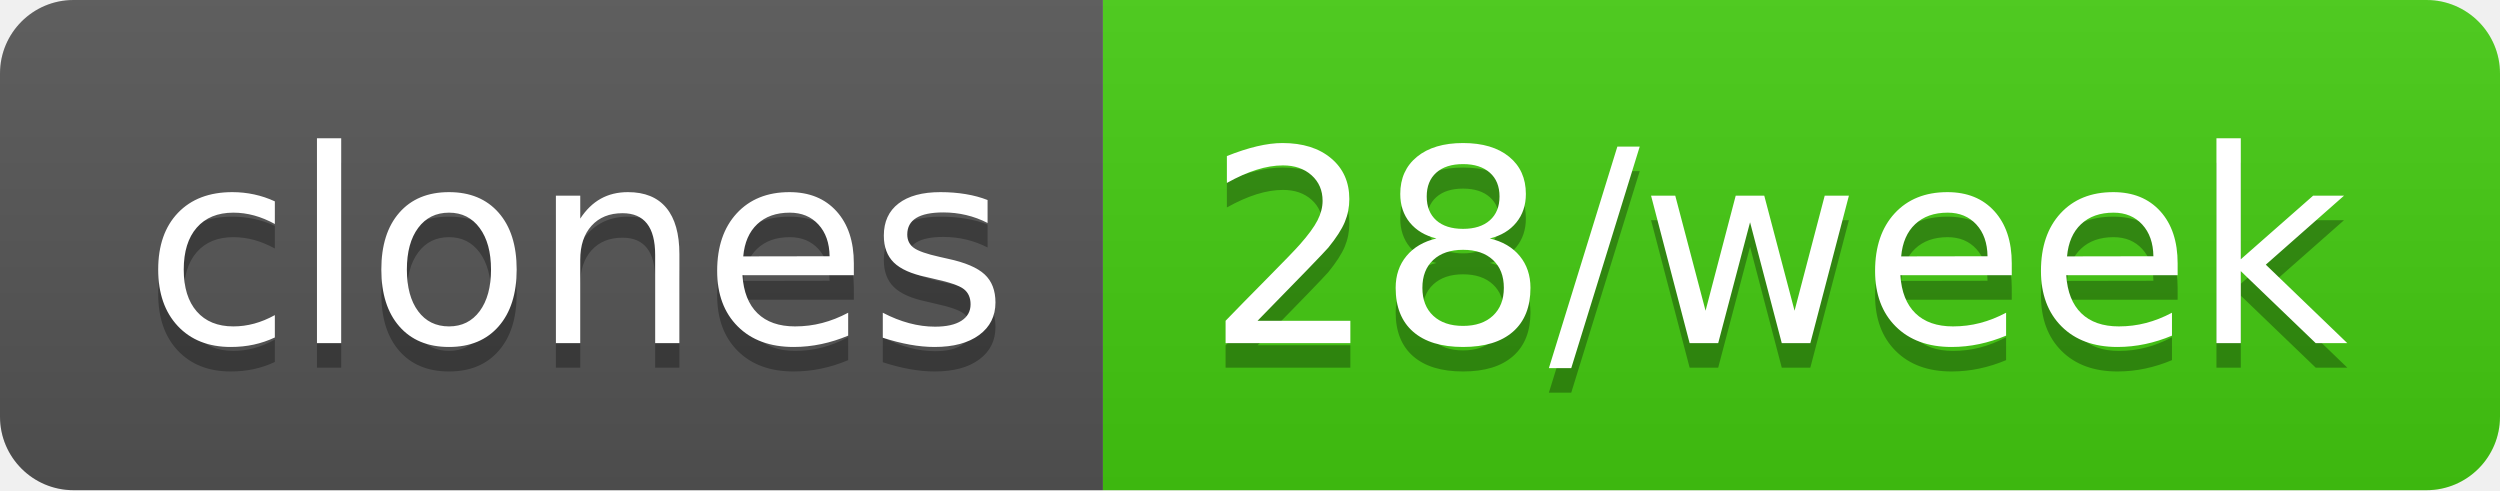
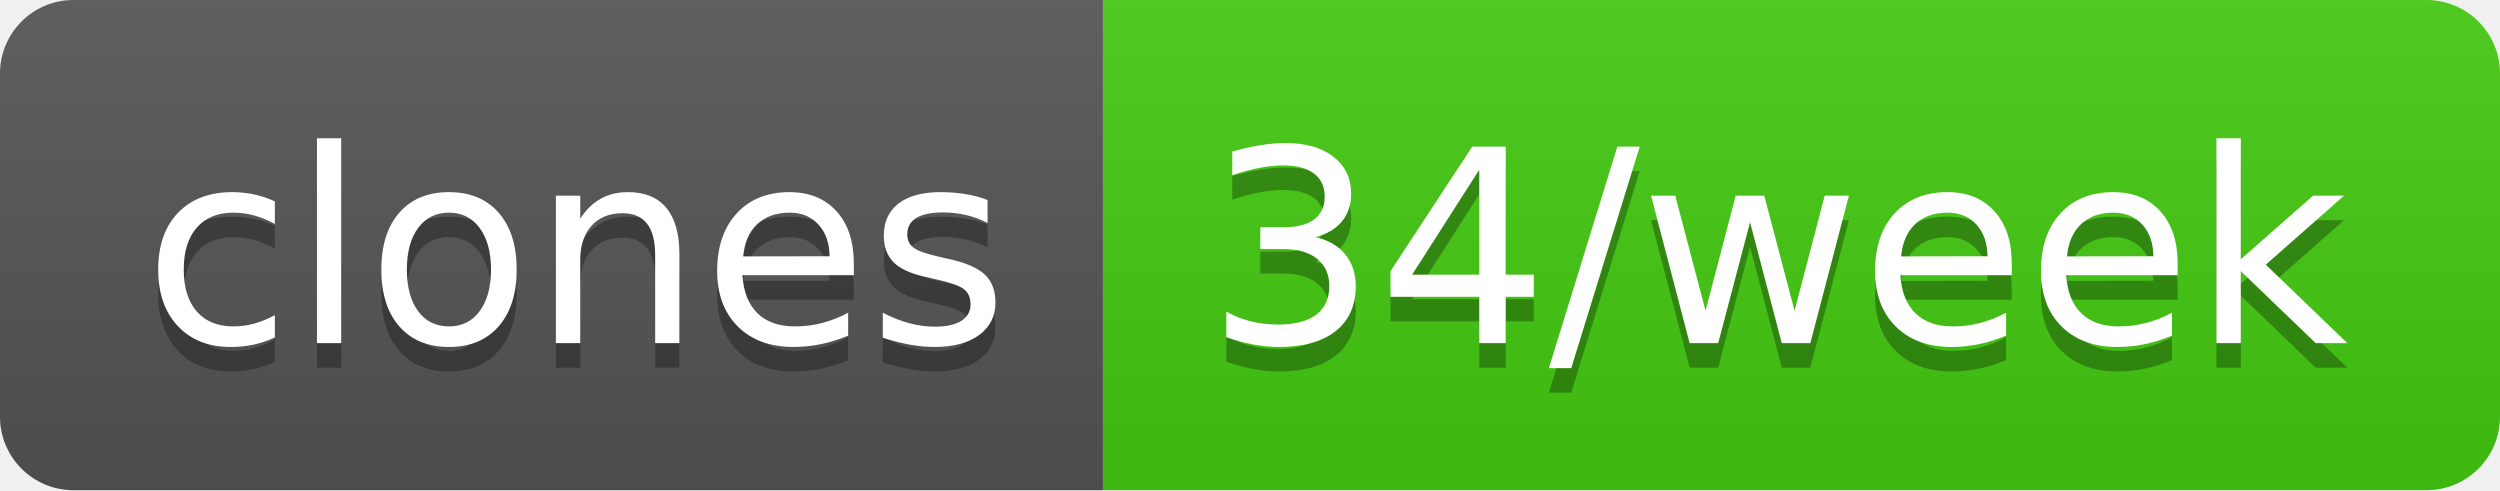
- <svg xmlns="http://www.w3.org/2000/svg" width="102" height="20" role="img" aria-label="clones: 28/week">
+ <svg xmlns="http://www.w3.org/2000/svg" width="102" height="20" role="img" aria-label="clones: 34/week">
  <linearGradient id="s" x2="0" y2="100%">
    <stop offset="0" stop-color="#bbb" stop-opacity=".1" />
    <stop offset="1" stop-opacity=".1" />
  </linearGradient>
  <clipPath id="r">
    <rect width="102" height="20" rx="3" fill="#fff" />
  </clipPath>
  <g clip-path="url(#r)">
    <rect width="45" height="20" fill="#555" />
    <rect x="45" width="57" height="20" fill="#4c1" />
    <rect width="102" height="20" fill="url(#s)" />
  </g>
  <g fill="#fff" text-anchor="middle" font-family="Verdana,Geneva,DejaVu Sans,sans-serif" text-rendering="geometricPrecision" font-size="110">
    <text aria-hidden="true" x="235" y="150" fill="#010101" fill-opacity=".3" transform="scale(.1)" textLength="350">clones</text>
    <text x="235" y="140" transform="scale(.1)" fill="#fff" textLength="350">clones</text>
-     <text aria-hidden="true" x="725" y="150" fill="#010101" fill-opacity=".3" transform="scale(.1)" textLength="470">28/week</text>
-     <text x="725" y="140" transform="scale(.1)" fill="#fff" textLength="470">28/week</text>
+     <text aria-hidden="true" x="725" y="150" fill="#010101" fill-opacity=".3" transform="scale(.1)" textLength="470">34/week</text>
+     <text x="725" y="140" transform="scale(.1)" fill="#fff" textLength="470">34/week</text>
  </g>
</svg>
